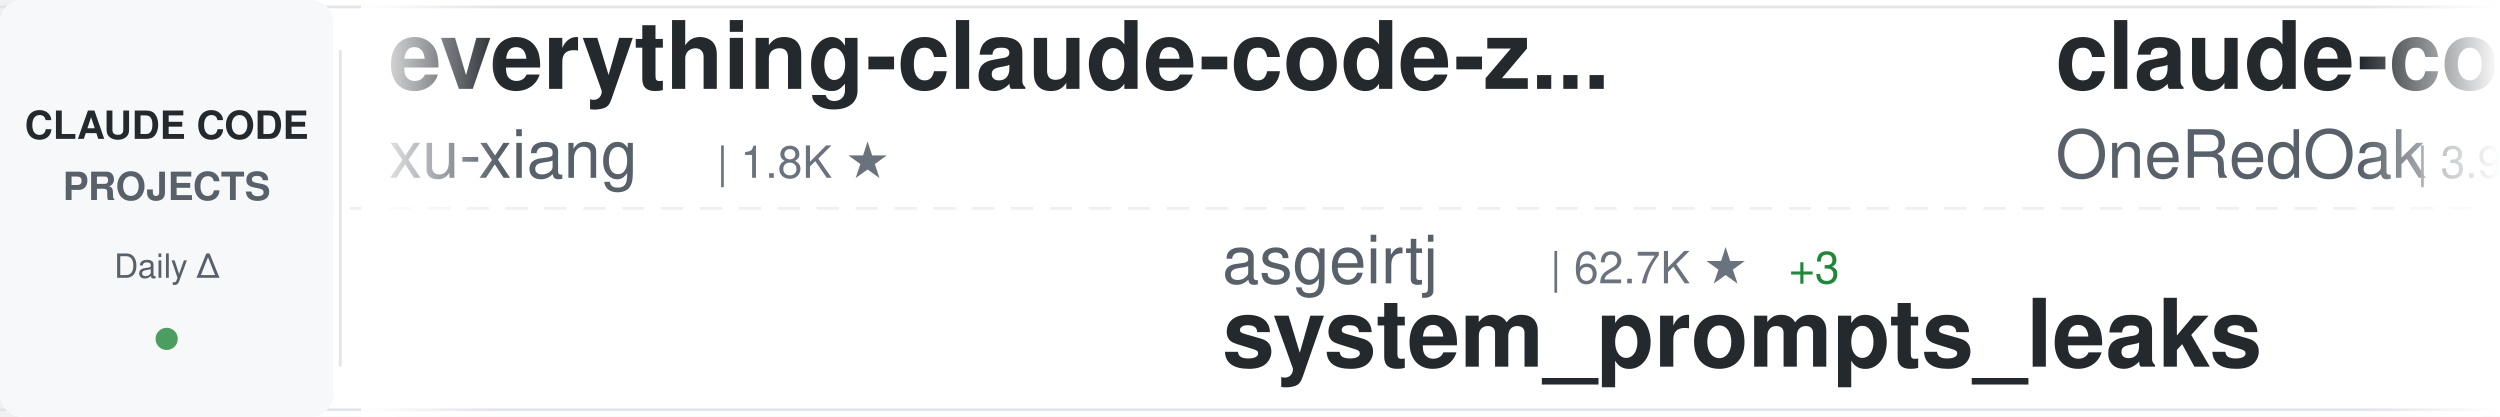
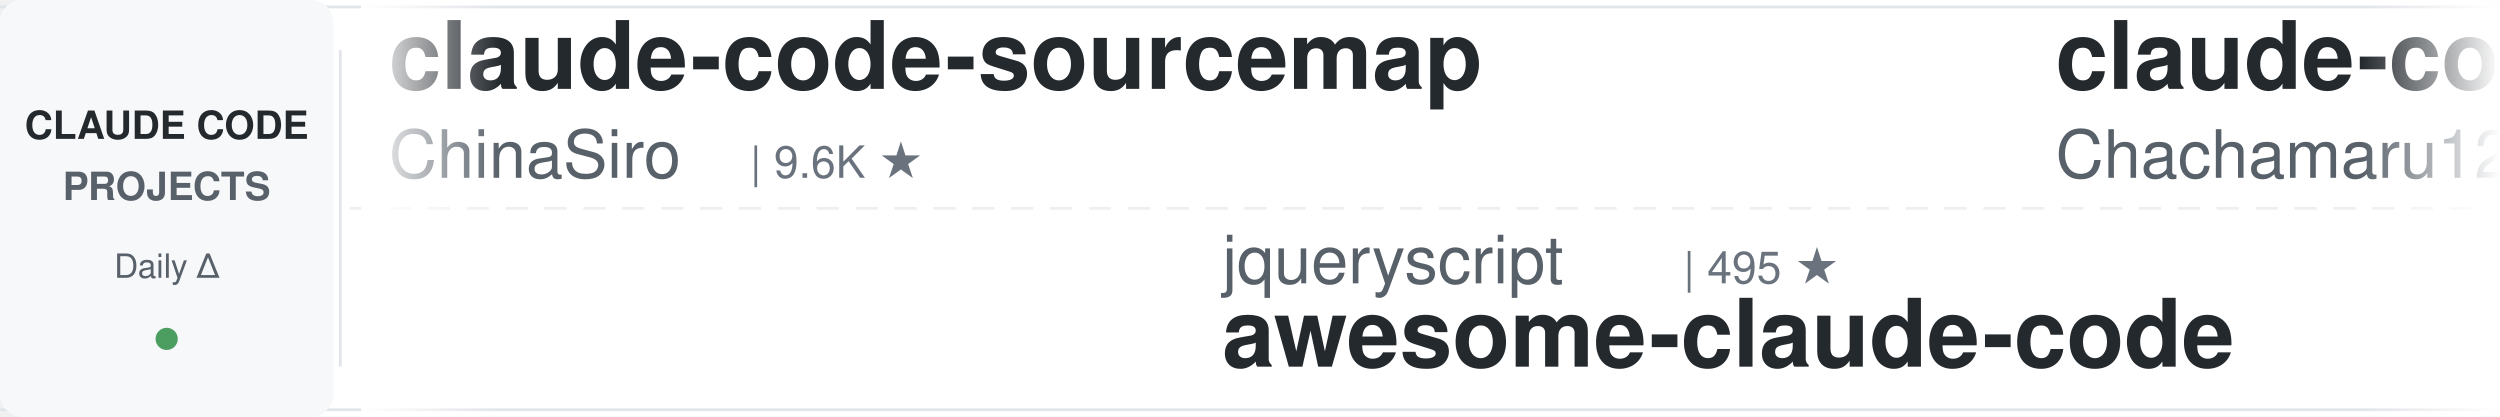
<svg xmlns="http://www.w3.org/2000/svg" width="900" height="150">
  <defs>
    <linearGradient id="awesomeLeftFade" x1="0%" y1="0%" x2="100%" y2="0%">
      <stop offset="0%" style="stop-color:#ffffff;stop-opacity:1" />
      <stop offset="100%" style="stop-color:#ffffff;stop-opacity:0" />
    </linearGradient>
    <linearGradient id="awesomeRightFade" x1="0%" y1="0%" x2="100%" y2="0%">
      <stop offset="0%" style="stop-color:#ffffff;stop-opacity:0" />
      <stop offset="100%" style="stop-color:#ffffff;stop-opacity:1" />
    </linearGradient>
  </defs>
  <rect width="900" height="150" fill="#ffffff" rx="8" />
  <rect x="0" y="2" width="900" height="1" fill="#e1e4e8" />
  <rect x="0" y="147" width="900" height="1" fill="#e1e4e8" />
  <line x1="0" y1="75" x2="900" y2="75" stroke="#e1e4e8" stroke-width="1" stroke-dasharray="8 6" opacity="0.6" />
  <rect x="0" y="0" width="120" height="150" fill="#f6f8fa" rx="8" />
  <text x="60" y="50" font-family="-apple-system, BlinkMacSystemFont, 'Segoe UI', Helvetica, Arial, sans-serif" font-size="14" font-weight="600" fill="#24292e" text-anchor="middle">CLAUDE CODE</text>
  <text x="60" y="72" font-family="-apple-system, BlinkMacSystemFont, 'Segoe UI', Helvetica, Arial, sans-serif" font-size="14" font-weight="600" fill="#586069" text-anchor="middle">PROJECTS</text>
  <text x="60" y="100" font-family="-apple-system, BlinkMacSystemFont, 'Segoe UI', Helvetica, Arial, sans-serif" font-size="12" font-weight="500" fill="#586069" text-anchor="middle">Daily Δ</text>
  <circle cx="60" cy="122" r="4" fill="#22863a" opacity="0.8" />
  <rect x="122" y="18" width="1" height="114" fill="#e1e4e8" />
  <clipPath id="awesomeTickerClip">
    <rect x="130" y="0" width="770" height="150" />
  </clipPath>
  <g clip-path="url(#awesomeTickerClip)">
    <g id="awesomeTickerItems">
      <animateTransform attributeName="transform" attributeType="XML" type="translate" from="0 0" to="-3000 0" dur="54s" repeatCount="indefinite" />
      <g transform="translate(0, 0)">
-         <text x="140" y="32" font-family="-apple-system, BlinkMacSystemFont, 'Segoe UI', Helvetica, Arial, sans-serif" font-size="34" font-weight="600" fill="#24292e">everything-claude-code-z...</text>
-         <text x="140" y="64" font-family="-apple-system, BlinkMacSystemFont, 'Segoe UI', Helvetica, Arial, sans-serif" font-size="24" font-weight="400" fill="#586069">xu-xiang</text>
-         <text x="258" y="64" font-family="-apple-system, BlinkMacSystemFont, 'Segoe UI', Helvetica, Arial, sans-serif" font-size="16" font-weight="500" fill="#6a737d">| 1.8K ★</text>
+         <text x="140" y="32" font-family="-apple-system, BlinkMacSystemFont, 'Segoe UI', Helvetica, Arial, sans-serif" font-size="34" font-weight="600" fill="#24292e">claude-code-sourcemap</text>
+         <text x="140" y="64" font-family="-apple-system, BlinkMacSystemFont, 'Segoe UI', Helvetica, Arial, sans-serif" font-size="24" font-weight="400" fill="#586069">ChinaSiro</text>
+         <text x="270" y="64" font-family="-apple-system, BlinkMacSystemFont, 'Segoe UI', Helvetica, Arial, sans-serif" font-size="16" font-weight="500" fill="#6a737d">| 9.6K ★</text>
      </g>
      <g transform="translate(300, 0)">
-         <text x="140" y="102" font-family="-apple-system, BlinkMacSystemFont, 'Segoe UI', Helvetica, Arial, sans-serif" font-size="24" font-weight="400" fill="#586069">asgeirtj</text>
-         <text x="258" y="102" font-family="-apple-system, BlinkMacSystemFont, 'Segoe UI', Helvetica, Arial, sans-serif" font-size="16" font-weight="500" fill="#6a737d">| 62.7K ★</text>
-         <text x="344" y="102" font-family="-apple-system, BlinkMacSystemFont, 'Segoe UI', Helvetica, Arial, sans-serif" font-size="16" font-weight="500" fill="#22863a"> +3</text>
-         <text x="140" y="132" font-family="-apple-system, BlinkMacSystemFont, 'Segoe UI', Helvetica, Arial, sans-serif" font-size="34" font-weight="600" fill="#24292e">system_prompts_leaks</text>
+         <text x="140" y="102" font-family="-apple-system, BlinkMacSystemFont, 'Segoe UI', Helvetica, Arial, sans-serif" font-size="24" font-weight="400" fill="#586069">jqueryscript</text>
+         <text x="306" y="102" font-family="-apple-system, BlinkMacSystemFont, 'Segoe UI', Helvetica, Arial, sans-serif" font-size="16" font-weight="500" fill="#6a737d">| 495 ★</text>
+         <text x="140" y="132" font-family="-apple-system, BlinkMacSystemFont, 'Segoe UI', Helvetica, Arial, sans-serif" font-size="34" font-weight="600" fill="#24292e">awesome-claude-code</text>
      </g>
      <g transform="translate(600, 0)">
-         <text x="140" y="32" font-family="-apple-system, BlinkMacSystemFont, 'Segoe UI', Helvetica, Arial, sans-serif" font-size="34" font-weight="600" fill="#24292e">claude-code-workflows</text>
-         <text x="140" y="64" font-family="-apple-system, BlinkMacSystemFont, 'Segoe UI', Helvetica, Arial, sans-serif" font-size="24" font-weight="400" fill="#586069">OneRedOak</text>
-         <text x="270" y="64" font-family="-apple-system, BlinkMacSystemFont, 'Segoe UI', Helvetica, Arial, sans-serif" font-size="16" font-weight="500" fill="#6a737d">| 3.9K ★</text>
+         <text x="140" y="32" font-family="-apple-system, BlinkMacSystemFont, 'Segoe UI', Helvetica, Arial, sans-serif" font-size="34" font-weight="600" fill="#24292e">claude-code-harness</text>
+         <text x="140" y="64" font-family="-apple-system, BlinkMacSystemFont, 'Segoe UI', Helvetica, Arial, sans-serif" font-size="24" font-weight="400" fill="#586069">Chachamaru127</text>
+         <text x="318" y="64" font-family="-apple-system, BlinkMacSystemFont, 'Segoe UI', Helvetica, Arial, sans-serif" font-size="16" font-weight="500" fill="#6a737d">| 3.0K ★</text>
      </g>
      <g transform="translate(900, 0)">
+         <text x="140" y="102" font-family="-apple-system, BlinkMacSystemFont, 'Segoe UI', Helvetica, Arial, sans-serif" font-size="24" font-weight="400" fill="#586069">ChrisWiles</text>
+         <text x="282" y="102" font-family="-apple-system, BlinkMacSystemFont, 'Segoe UI', Helvetica, Arial, sans-serif" font-size="16" font-weight="500" fill="#6a737d">| 6.0K ★</text>
+         <text x="140" y="132" font-family="-apple-system, BlinkMacSystemFont, 'Segoe UI', Helvetica, Arial, sans-serif" font-size="34" font-weight="600" fill="#24292e">claude-code-showcase</text>
+       </g>
+       <g transform="translate(1200, 0)">
+         <text x="140" y="32" font-family="-apple-system, BlinkMacSystemFont, 'Segoe UI', Helvetica, Arial, sans-serif" font-size="34" font-weight="600" fill="#24292e">claude-code-source</text>
+         <text x="140" y="64" font-family="-apple-system, BlinkMacSystemFont, 'Segoe UI', Helvetica, Arial, sans-serif" font-size="24" font-weight="400" fill="#586069">AprilNEA</text>
+         <text x="258" y="64" font-family="-apple-system, BlinkMacSystemFont, 'Segoe UI', Helvetica, Arial, sans-serif" font-size="16" font-weight="500" fill="#6a737d">| 392 ★</text>
+       </g>
+       <g transform="translate(1500, 0)">
+         <text x="140" y="102" font-family="-apple-system, BlinkMacSystemFont, 'Segoe UI', Helvetica, Arial, sans-serif" font-size="24" font-weight="400" fill="#586069">VoltAgent</text>
+         <text x="270" y="102" font-family="-apple-system, BlinkMacSystemFont, 'Segoe UI', Helvetica, Arial, sans-serif" font-size="16" font-weight="500" fill="#6a737d">| 24.2K ★</text>
+         <text x="356" y="102" font-family="-apple-system, BlinkMacSystemFont, 'Segoe UI', Helvetica, Arial, sans-serif" font-size="16" font-weight="500" fill="#22863a"> +6</text>
+         <text x="140" y="132" font-family="-apple-system, BlinkMacSystemFont, 'Segoe UI', Helvetica, Arial, sans-serif" font-size="34" font-weight="600" fill="#24292e">awesome-claude-code-suba...</text>
+       </g>
+       <g transform="translate(1800, 0)">
+         <text x="140" y="32" font-family="-apple-system, BlinkMacSystemFont, 'Segoe UI', Helvetica, Arial, sans-serif" font-size="34" font-weight="600" fill="#24292e">claude-code-cli</text>
+         <text x="140" y="64" font-family="-apple-system, BlinkMacSystemFont, 'Segoe UI', Helvetica, Arial, sans-serif" font-size="24" font-weight="400" fill="#586069">huangserva</text>
+         <text x="282" y="64" font-family="-apple-system, BlinkMacSystemFont, 'Segoe UI', Helvetica, Arial, sans-serif" font-size="16" font-weight="500" fill="#6a737d">| 622 ★</text>
+       </g>
+       <g transform="translate(2100, 0)">
        <text x="140" y="102" font-family="-apple-system, BlinkMacSystemFont, 'Segoe UI', Helvetica, Arial, sans-serif" font-size="24" font-weight="400" fill="#586069">guanshan</text>
        <text x="258" y="102" font-family="-apple-system, BlinkMacSystemFont, 'Segoe UI', Helvetica, Arial, sans-serif" font-size="16" font-weight="500" fill="#6a737d">| 61 ★</text>
        <text x="140" y="132" font-family="-apple-system, BlinkMacSystemFont, 'Segoe UI', Helvetica, Arial, sans-serif" font-size="34" font-weight="600" fill="#24292e">ClaudeCode</text>
      </g>
-       <g transform="translate(1200, 0)">
-         <text x="140" y="32" font-family="-apple-system, BlinkMacSystemFont, 'Segoe UI', Helvetica, Arial, sans-serif" font-size="34" font-weight="600" fill="#24292e">claude-code-plugins-plus...</text>
-         <text x="140" y="64" font-family="-apple-system, BlinkMacSystemFont, 'Segoe UI', Helvetica, Arial, sans-serif" font-size="24" font-weight="400" fill="#586069">jeremylongshore</text>
-         <text x="342" y="64" font-family="-apple-system, BlinkMacSystemFont, 'Segoe UI', Helvetica, Arial, sans-serif" font-size="16" font-weight="500" fill="#6a737d">| 2.6K ★</text>
-       </g>
-       <g transform="translate(1500, 0)">
-         <text x="140" y="102" font-family="-apple-system, BlinkMacSystemFont, 'Segoe UI', Helvetica, Arial, sans-serif" font-size="24" font-weight="400" fill="#586069">disler</text>
-         <text x="234" y="102" font-family="-apple-system, BlinkMacSystemFont, 'Segoe UI', Helvetica, Arial, sans-serif" font-size="16" font-weight="500" fill="#6a737d">| 1.6K ★</text>
-         <text x="140" y="132" font-family="-apple-system, BlinkMacSystemFont, 'Segoe UI', Helvetica, Arial, sans-serif" font-size="34" font-weight="600" fill="#24292e">pi-vs-claude-code</text>
-       </g>
-       <g transform="translate(1800, 0)">
-         <text x="140" y="32" font-family="-apple-system, BlinkMacSystemFont, 'Segoe UI', Helvetica, Arial, sans-serif" font-size="34" font-weight="600" fill="#24292e">claude-code-analysis</text>
-         <text x="140" y="64" font-family="-apple-system, BlinkMacSystemFont, 'Segoe UI', Helvetica, Arial, sans-serif" font-size="24" font-weight="400" fill="#586069">liuup</text>
-         <text x="222" y="64" font-family="-apple-system, BlinkMacSystemFont, 'Segoe UI', Helvetica, Arial, sans-serif" font-size="16" font-weight="500" fill="#6a737d">| 3.8K ★</text>
-         <text x="299" y="64" font-family="-apple-system, BlinkMacSystemFont, 'Segoe UI', Helvetica, Arial, sans-serif" font-size="16" font-weight="500" fill="#22863a"> +1</text>
-       </g>
-       <g transform="translate(2100, 0)">
-         <text x="140" y="102" font-family="-apple-system, BlinkMacSystemFont, 'Segoe UI', Helvetica, Arial, sans-serif" font-size="24" font-weight="400" fill="#586069">anthropics</text>
-         <text x="282" y="102" font-family="-apple-system, BlinkMacSystemFont, 'Segoe UI', Helvetica, Arial, sans-serif" font-size="16" font-weight="500" fill="#6a737d">| 8.6K ★</text>
-         <text x="359" y="102" font-family="-apple-system, BlinkMacSystemFont, 'Segoe UI', Helvetica, Arial, sans-serif" font-size="16" font-weight="500" fill="#22863a"> +4</text>
-         <text x="140" y="132" font-family="-apple-system, BlinkMacSystemFont, 'Segoe UI', Helvetica, Arial, sans-serif" font-size="34" font-weight="600" fill="#24292e">claude-code-action</text>
-       </g>
      <g transform="translate(2400, 0)">
-         <text x="140" y="32" font-family="-apple-system, BlinkMacSystemFont, 'Segoe UI', Helvetica, Arial, sans-serif" font-size="34" font-weight="600" fill="#24292e">awesome-claude-code-suba...</text>
-         <text x="140" y="64" font-family="-apple-system, BlinkMacSystemFont, 'Segoe UI', Helvetica, Arial, sans-serif" font-size="24" font-weight="400" fill="#586069">VoltAgent</text>
-         <text x="270" y="64" font-family="-apple-system, BlinkMacSystemFont, 'Segoe UI', Helvetica, Arial, sans-serif" font-size="16" font-weight="500" fill="#6a737d">| 24.2K ★</text>
-         <text x="356" y="64" font-family="-apple-system, BlinkMacSystemFont, 'Segoe UI', Helvetica, Arial, sans-serif" font-size="16" font-weight="500" fill="#22863a"> +2</text>
+         <text x="140" y="32" font-family="-apple-system, BlinkMacSystemFont, 'Segoe UI', Helvetica, Arial, sans-serif" font-size="34" font-weight="600" fill="#24292e">claude-code-tudou</text>
+         <text x="140" y="64" font-family="-apple-system, BlinkMacSystemFont, 'Segoe UI', Helvetica, Arial, sans-serif" font-size="24" font-weight="400" fill="#586069">AICoderTudou</text>
+         <text x="306" y="64" font-family="-apple-system, BlinkMacSystemFont, 'Segoe UI', Helvetica, Arial, sans-serif" font-size="16" font-weight="500" fill="#6a737d">| 497 ★</text>
      </g>
      <g transform="translate(2700, 0)">
+         <text x="140" y="102" font-family="-apple-system, BlinkMacSystemFont, 'Segoe UI', Helvetica, Arial, sans-serif" font-size="24" font-weight="400" fill="#586069">zstmfhy</text>
+         <text x="246" y="102" font-family="-apple-system, BlinkMacSystemFont, 'Segoe UI', Helvetica, Arial, sans-serif" font-size="16" font-weight="500" fill="#6a737d">| 190 ★</text>
+         <text x="140" y="132" font-family="-apple-system, BlinkMacSystemFont, 'Segoe UI', Helvetica, Arial, sans-serif" font-size="34" font-weight="600" fill="#24292e">Claude-code</text>
+       </g>
+       <g transform="translate(3000, 0)">
+         <text x="140" y="32" font-family="-apple-system, BlinkMacSystemFont, 'Segoe UI', Helvetica, Arial, sans-serif" font-size="34" font-weight="600" fill="#24292e">claude-code-sourcemap</text>
+         <text x="140" y="64" font-family="-apple-system, BlinkMacSystemFont, 'Segoe UI', Helvetica, Arial, sans-serif" font-size="24" font-weight="400" fill="#586069">ChinaSiro</text>
+         <text x="270" y="64" font-family="-apple-system, BlinkMacSystemFont, 'Segoe UI', Helvetica, Arial, sans-serif" font-size="16" font-weight="500" fill="#6a737d">| 9.6K ★</text>
+       </g>
+       <g transform="translate(3300, 0)">
        <text x="140" y="102" font-family="-apple-system, BlinkMacSystemFont, 'Segoe UI', Helvetica, Arial, sans-serif" font-size="24" font-weight="400" fill="#586069">jqueryscript</text>
        <text x="306" y="102" font-family="-apple-system, BlinkMacSystemFont, 'Segoe UI', Helvetica, Arial, sans-serif" font-size="16" font-weight="500" fill="#6a737d">| 495 ★</text>
        <text x="140" y="132" font-family="-apple-system, BlinkMacSystemFont, 'Segoe UI', Helvetica, Arial, sans-serif" font-size="34" font-weight="600" fill="#24292e">awesome-claude-code</text>
      </g>
-       <g transform="translate(3000, 0)">
-         <text x="140" y="32" font-family="-apple-system, BlinkMacSystemFont, 'Segoe UI', Helvetica, Arial, sans-serif" font-size="34" font-weight="600" fill="#24292e">everything-claude-code-z...</text>
-         <text x="140" y="64" font-family="-apple-system, BlinkMacSystemFont, 'Segoe UI', Helvetica, Arial, sans-serif" font-size="24" font-weight="400" fill="#586069">xu-xiang</text>
-         <text x="258" y="64" font-family="-apple-system, BlinkMacSystemFont, 'Segoe UI', Helvetica, Arial, sans-serif" font-size="16" font-weight="500" fill="#6a737d">| 1.8K ★</text>
-       </g>
-       <g transform="translate(3300, 0)">
-         <text x="140" y="102" font-family="-apple-system, BlinkMacSystemFont, 'Segoe UI', Helvetica, Arial, sans-serif" font-size="24" font-weight="400" fill="#586069">asgeirtj</text>
-         <text x="258" y="102" font-family="-apple-system, BlinkMacSystemFont, 'Segoe UI', Helvetica, Arial, sans-serif" font-size="16" font-weight="500" fill="#6a737d">| 62.7K ★</text>
-         <text x="344" y="102" font-family="-apple-system, BlinkMacSystemFont, 'Segoe UI', Helvetica, Arial, sans-serif" font-size="16" font-weight="500" fill="#22863a"> +3</text>
-         <text x="140" y="132" font-family="-apple-system, BlinkMacSystemFont, 'Segoe UI', Helvetica, Arial, sans-serif" font-size="34" font-weight="600" fill="#24292e">system_prompts_leaks</text>
-       </g>
      <g transform="translate(3600, 0)">
-         <text x="140" y="32" font-family="-apple-system, BlinkMacSystemFont, 'Segoe UI', Helvetica, Arial, sans-serif" font-size="34" font-weight="600" fill="#24292e">claude-code-workflows</text>
-         <text x="140" y="64" font-family="-apple-system, BlinkMacSystemFont, 'Segoe UI', Helvetica, Arial, sans-serif" font-size="24" font-weight="400" fill="#586069">OneRedOak</text>
-         <text x="270" y="64" font-family="-apple-system, BlinkMacSystemFont, 'Segoe UI', Helvetica, Arial, sans-serif" font-size="16" font-weight="500" fill="#6a737d">| 3.9K ★</text>
+         <text x="140" y="32" font-family="-apple-system, BlinkMacSystemFont, 'Segoe UI', Helvetica, Arial, sans-serif" font-size="34" font-weight="600" fill="#24292e">claude-code-harness</text>
+         <text x="140" y="64" font-family="-apple-system, BlinkMacSystemFont, 'Segoe UI', Helvetica, Arial, sans-serif" font-size="24" font-weight="400" fill="#586069">Chachamaru127</text>
+         <text x="318" y="64" font-family="-apple-system, BlinkMacSystemFont, 'Segoe UI', Helvetica, Arial, sans-serif" font-size="16" font-weight="500" fill="#6a737d">| 3.0K ★</text>
      </g>
      <g transform="translate(3900, 0)">
-         <text x="140" y="102" font-family="-apple-system, BlinkMacSystemFont, 'Segoe UI', Helvetica, Arial, sans-serif" font-size="24" font-weight="400" fill="#586069">guanshan</text>
-         <text x="258" y="102" font-family="-apple-system, BlinkMacSystemFont, 'Segoe UI', Helvetica, Arial, sans-serif" font-size="16" font-weight="500" fill="#6a737d">| 61 ★</text>
-         <text x="140" y="132" font-family="-apple-system, BlinkMacSystemFont, 'Segoe UI', Helvetica, Arial, sans-serif" font-size="34" font-weight="600" fill="#24292e">ClaudeCode</text>
+         <text x="140" y="102" font-family="-apple-system, BlinkMacSystemFont, 'Segoe UI', Helvetica, Arial, sans-serif" font-size="24" font-weight="400" fill="#586069">ChrisWiles</text>
+         <text x="282" y="102" font-family="-apple-system, BlinkMacSystemFont, 'Segoe UI', Helvetica, Arial, sans-serif" font-size="16" font-weight="500" fill="#6a737d">| 6.0K ★</text>
+         <text x="140" y="132" font-family="-apple-system, BlinkMacSystemFont, 'Segoe UI', Helvetica, Arial, sans-serif" font-size="34" font-weight="600" fill="#24292e">claude-code-showcase</text>
      </g>
    </g>
  </g>
  <rect x="130" y="0" width="50" height="150" fill="url(#awesomeLeftFade)" />
  <rect x="850" y="0" width="50" height="150" fill="url(#awesomeRightFade)" />
</svg>
